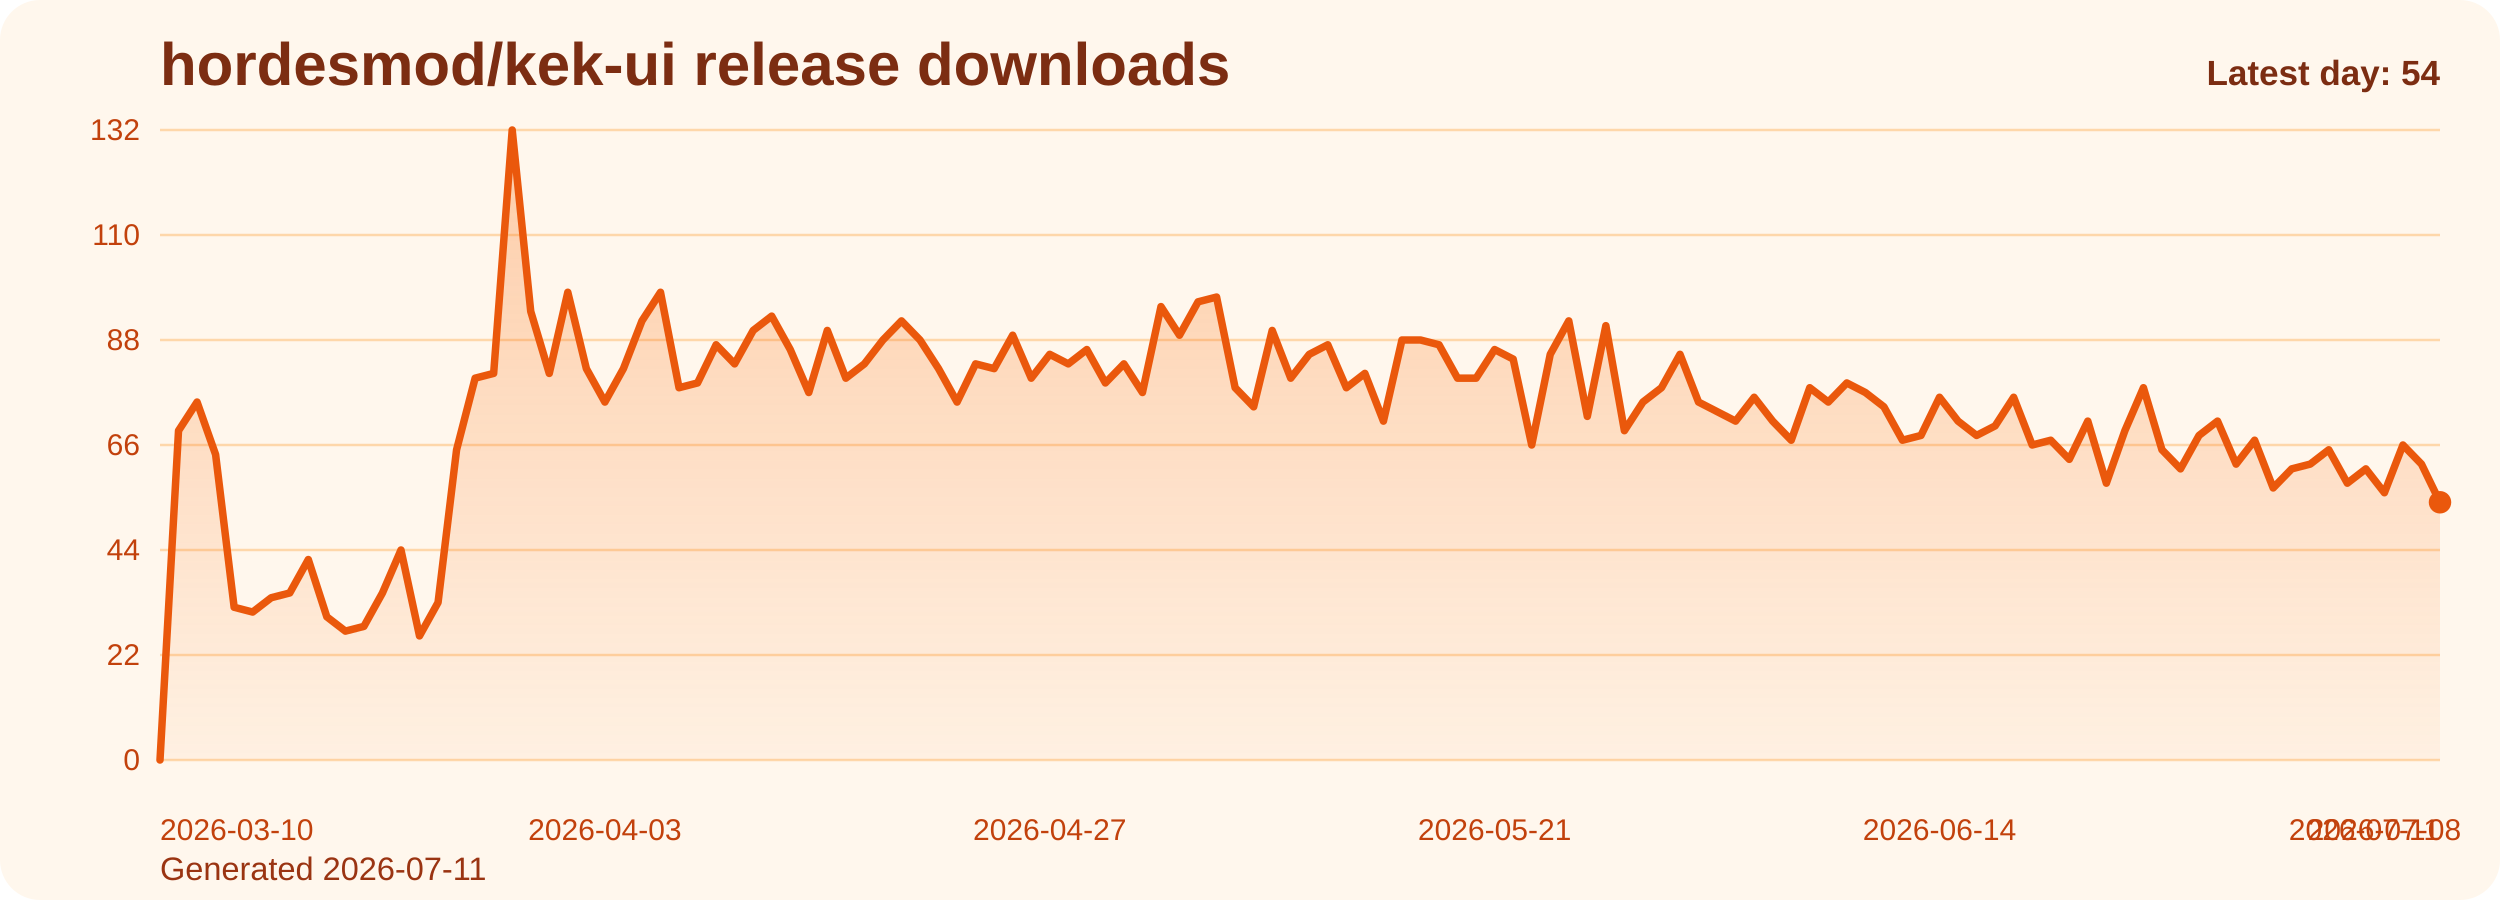
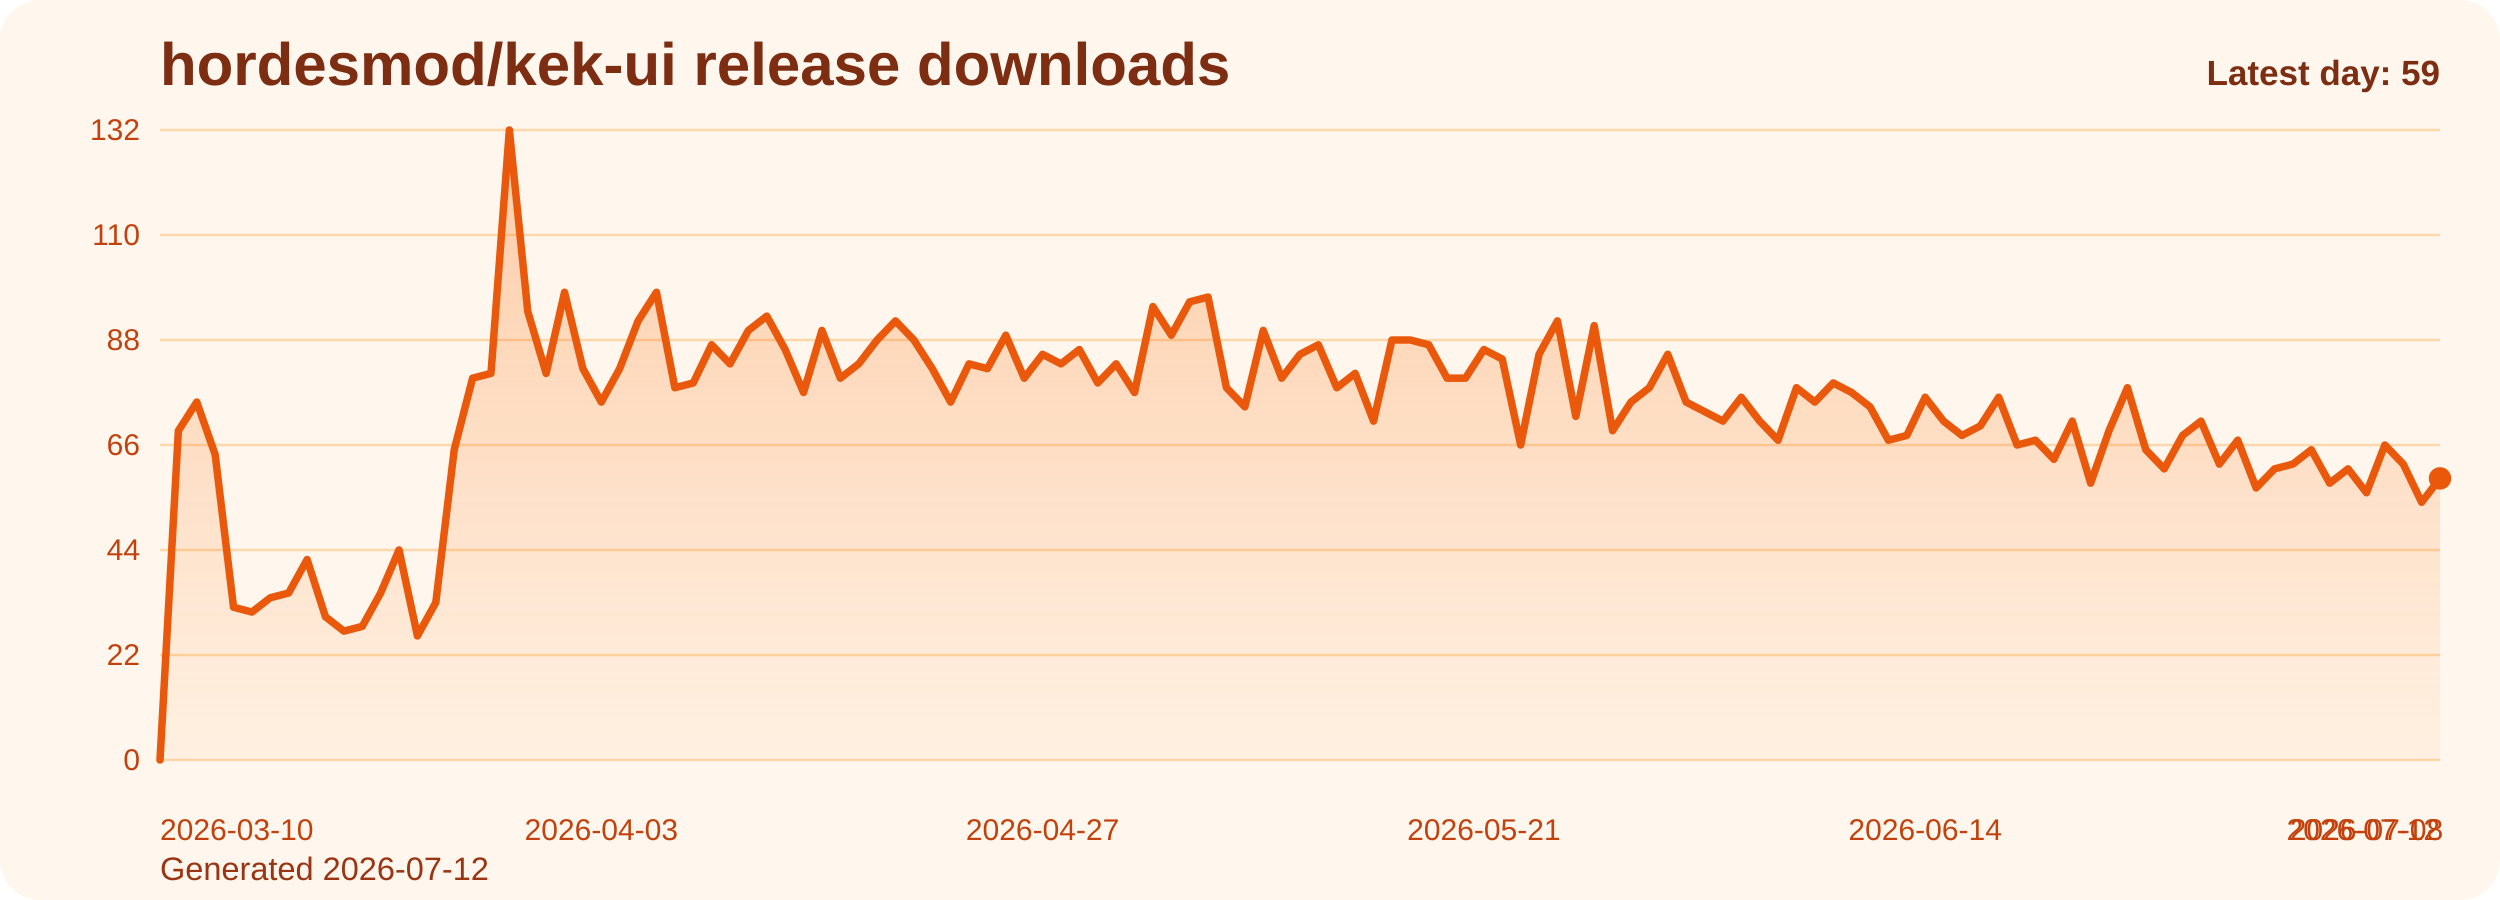
<svg xmlns="http://www.w3.org/2000/svg" viewBox="0 0 1000 360" role="img" aria-label="hordesmod/kek-ui release downloads chart">
  <defs>
    <linearGradient id="fill-daily-orange" x1="0" y1="0" x2="0" y2="1">
      <stop offset="0%" stop-color="#f97316" stop-opacity="0.32" />
      <stop offset="100%" stop-color="#f97316" stop-opacity="0.05" />
    </linearGradient>
    <style>
      .bg { fill: #fff7ed; }
      .title { font: 700 24px Arial, sans-serif; fill: #7c2d12; }
      .sub { font: 400 13px Arial, sans-serif; fill: #9a3412; }
      .grid { stroke: #fed7aa; stroke-width: 1; }
      .axis { font: 400 12px Arial, sans-serif; fill: #c2410c; }
      .line { fill: none; stroke: #ea580c; stroke-width: 3; stroke-linecap: round; stroke-linejoin: round; }
      .dot { fill: #ea580c; }
      .value { font: 600 11px Arial, sans-serif; fill: #9a3412; }
      .latest { font: 700 14px Arial, sans-serif; fill: #7c2d12; }
    </style>
  </defs>
  <rect class="bg" x="0" y="0" width="1000" height="360" rx="16" />
  <text class="title" x="64" y="34">hordesmod/kek-ui release downloads</text>
-   <text class="sub" x="64" y="352">Generated 2026-07-11</text>
+   <text class="sub" x="64" y="352">Generated 2026-07-12</text>
  <line x1="64" y1="52.00" x2="976" y2="52.00" class="grid" />
  <text x="56" y="56.00" text-anchor="end" class="axis">132</text>
  <line x1="64" y1="94.00" x2="976" y2="94.00" class="grid" />
  <text x="56" y="98.00" text-anchor="end" class="axis">110</text>
  <line x1="64" y1="136.00" x2="976" y2="136.00" class="grid" />
  <text x="56" y="140.00" text-anchor="end" class="axis">88</text>
  <line x1="64" y1="178.00" x2="976" y2="178.00" class="grid" />
  <text x="56" y="182.00" text-anchor="end" class="axis">66</text>
  <line x1="64" y1="220.00" x2="976" y2="220.00" class="grid" />
  <text x="56" y="224.00" text-anchor="end" class="axis">44</text>
  <line x1="64" y1="262.00" x2="976" y2="262.00" class="grid" />
  <text x="56" y="266.00" text-anchor="end" class="axis">22</text>
  <line x1="64" y1="304.00" x2="976" y2="304.00" class="grid" />
  <text x="56" y="308.00" text-anchor="end" class="axis">0</text>
-   <path d="M 64.00 304 L 64.00 304.00 L 71.41 172.27 L 78.83 160.82 L 86.24 181.82 L 93.66 242.91 L 101.07 244.82 L 108.49 239.09 L 115.90 237.18 L 123.32 223.82 L 130.73 246.73 L 138.15 252.45 L 145.56 250.55 L 152.98 237.18 L 160.39 220.00 L 167.80 254.36 L 175.22 241.00 L 182.63 179.91 L 190.05 151.27 L 197.46 149.36 L 204.88 52.00 L 212.29 124.55 L 219.71 149.36 L 227.12 116.91 L 234.54 147.45 L 241.95 160.82 L 249.37 147.45 L 256.78 128.36 L 264.20 116.91 L 271.61 155.09 L 279.02 153.18 L 286.44 137.91 L 293.85 145.55 L 301.27 132.18 L 308.68 126.45 L 316.10 139.82 L 323.51 157.00 L 330.93 132.18 L 338.34 151.27 L 345.76 145.55 L 353.17 136.00 L 360.59 128.36 L 368.00 136.00 L 375.41 147.45 L 382.83 160.82 L 390.24 145.55 L 397.66 147.45 L 405.07 134.09 L 412.49 151.27 L 419.90 141.73 L 427.32 145.55 L 434.73 139.82 L 442.15 153.18 L 449.56 145.55 L 456.98 157.00 L 464.39 122.64 L 471.80 134.09 L 479.22 120.73 L 486.63 118.82 L 494.05 155.09 L 501.46 162.73 L 508.88 132.18 L 516.29 151.27 L 523.71 141.73 L 531.12 137.91 L 538.54 155.09 L 545.95 149.36 L 553.37 168.45 L 560.78 136.00 L 568.20 136.00 L 575.61 137.91 L 583.02 151.27 L 590.44 151.27 L 597.85 139.82 L 605.27 143.64 L 612.68 178.00 L 620.10 141.73 L 627.51 128.36 L 634.93 166.55 L 642.34 130.27 L 649.76 172.27 L 657.17 160.82 L 664.59 155.09 L 672.00 141.73 L 679.41 160.82 L 686.83 164.64 L 694.24 168.45 L 701.66 158.91 L 709.07 168.45 L 716.49 176.09 L 723.90 155.09 L 731.32 160.82 L 738.73 153.18 L 746.15 157.00 L 753.56 162.73 L 760.98 176.09 L 768.39 174.18 L 775.80 158.91 L 783.22 168.45 L 790.63 174.18 L 798.05 170.36 L 805.46 158.91 L 812.88 178.00 L 820.29 176.09 L 827.71 183.73 L 835.12 168.45 L 842.54 193.27 L 849.95 172.27 L 857.37 155.09 L 864.78 179.91 L 872.20 187.55 L 879.61 174.18 L 887.02 168.45 L 894.44 185.64 L 901.85 176.09 L 909.27 195.18 L 916.68 187.55 L 924.10 185.64 L 931.51 179.91 L 938.93 193.27 L 946.34 187.55 L 953.76 197.09 L 961.17 178.00 L 968.59 185.64 L 976.00 200.91 L 976.00 304 Z" fill="url(#fill-daily-orange)" />
-   <polyline class="line" points="64.00,304.00 71.41,172.27 78.83,160.82 86.24,181.82 93.66,242.91 101.07,244.82 108.49,239.09 115.90,237.18 123.32,223.82 130.73,246.73 138.15,252.45 145.56,250.55 152.98,237.18 160.39,220.00 167.80,254.36 175.22,241.00 182.63,179.91 190.05,151.27 197.46,149.36 204.88,52.00 212.29,124.55 219.71,149.36 227.12,116.91 234.54,147.45 241.95,160.82 249.37,147.45 256.78,128.36 264.20,116.91 271.61,155.09 279.02,153.18 286.44,137.91 293.85,145.55 301.27,132.18 308.68,126.45 316.10,139.82 323.51,157.00 330.93,132.18 338.34,151.27 345.76,145.55 353.17,136.00 360.59,128.36 368.00,136.00 375.41,147.45 382.83,160.82 390.24,145.55 397.66,147.45 405.07,134.09 412.49,151.27 419.90,141.73 427.32,145.55 434.73,139.82 442.15,153.18 449.56,145.55 456.98,157.00 464.39,122.64 471.80,134.09 479.22,120.73 486.63,118.82 494.05,155.09 501.46,162.73 508.88,132.18 516.29,151.27 523.71,141.73 531.12,137.91 538.54,155.09 545.95,149.36 553.37,168.45 560.78,136.00 568.20,136.00 575.61,137.91 583.02,151.27 590.44,151.27 597.85,139.82 605.27,143.64 612.68,178.00 620.10,141.73 627.51,128.36 634.93,166.55 642.34,130.27 649.76,172.27 657.17,160.82 664.59,155.09 672.00,141.73 679.41,160.82 686.83,164.64 694.24,168.45 701.66,158.91 709.07,168.45 716.49,176.09 723.90,155.09 731.32,160.82 738.73,153.18 746.15,157.00 753.56,162.73 760.98,176.09 768.39,174.18 775.80,158.91 783.22,168.45 790.63,174.18 798.05,170.36 805.46,158.91 812.88,178.00 820.29,176.09 827.71,183.73 835.12,168.45 842.54,193.27 849.95,172.27 857.37,155.09 864.78,179.91 872.20,187.55 879.61,174.18 887.02,168.45 894.44,185.64 901.85,176.09 909.27,195.18 916.68,187.55 924.10,185.64 931.51,179.91 938.93,193.27 946.34,187.55 953.76,197.09 961.17,178.00 968.59,185.64 976.00,200.91" />
-   <circle class="dot" cx="976.00" cy="200.91" r="4.5" />
+   <path d="M 64.00 304 L 64.00 304.00 L 71.35 172.27 L 78.71 160.82 L 86.06 181.82 L 93.42 242.91 L 100.77 244.82 L 108.13 239.09 L 115.48 237.18 L 122.84 223.82 L 130.19 246.73 L 137.55 252.45 L 144.90 250.55 L 152.26 237.18 L 159.61 220.00 L 166.97 254.36 L 174.32 241.00 L 181.68 179.91 L 189.03 151.27 L 196.39 149.36 L 203.74 52.00 L 211.10 124.55 L 218.45 149.36 L 225.81 116.91 L 233.16 147.45 L 240.52 160.82 L 247.87 147.45 L 255.23 128.36 L 262.58 116.91 L 269.94 155.09 L 277.29 153.18 L 284.65 137.91 L 292.00 145.55 L 299.35 132.18 L 306.71 126.45 L 314.06 139.82 L 321.42 157.00 L 328.77 132.18 L 336.13 151.27 L 343.48 145.55 L 350.84 136.00 L 358.19 128.36 L 365.55 136.00 L 372.90 147.45 L 380.26 160.82 L 387.61 145.55 L 394.97 147.45 L 402.32 134.09 L 409.68 151.27 L 417.03 141.73 L 424.39 145.55 L 431.74 139.82 L 439.10 153.18 L 446.45 145.55 L 453.81 157.00 L 461.16 122.64 L 468.52 134.09 L 475.87 120.73 L 483.23 118.82 L 490.58 155.09 L 497.94 162.73 L 505.29 132.18 L 512.65 151.27 L 520.00 141.73 L 527.35 137.91 L 534.71 155.09 L 542.06 149.36 L 549.42 168.45 L 556.77 136.00 L 564.13 136.00 L 571.48 137.91 L 578.84 151.27 L 586.19 151.27 L 593.55 139.82 L 600.90 143.64 L 608.26 178.00 L 615.61 141.73 L 622.97 128.36 L 630.32 166.55 L 637.68 130.27 L 645.03 172.27 L 652.39 160.82 L 659.74 155.09 L 667.10 141.73 L 674.45 160.82 L 681.81 164.64 L 689.16 168.45 L 696.52 158.91 L 703.87 168.45 L 711.23 176.09 L 718.58 155.09 L 725.94 160.82 L 733.29 153.18 L 740.65 157.00 L 748.00 162.73 L 755.35 176.09 L 762.71 174.18 L 770.06 158.91 L 777.42 168.45 L 784.77 174.18 L 792.13 170.36 L 799.48 158.91 L 806.84 178.00 L 814.19 176.09 L 821.55 183.73 L 828.90 168.45 L 836.26 193.27 L 843.61 172.27 L 850.97 155.09 L 858.32 179.91 L 865.68 187.55 L 873.03 174.18 L 880.39 168.45 L 887.74 185.64 L 895.10 176.09 L 902.45 195.18 L 909.81 187.55 L 917.16 185.64 L 924.52 179.91 L 931.87 193.27 L 939.23 187.55 L 946.58 197.09 L 953.94 178.00 L 961.29 185.64 L 968.65 200.91 L 976.00 191.36 L 976.00 304 Z" fill="url(#fill-daily-orange)" />
+   <polyline class="line" points="64.00,304.00 71.35,172.27 78.71,160.82 86.06,181.82 93.42,242.91 100.77,244.82 108.13,239.09 115.48,237.18 122.84,223.82 130.19,246.73 137.55,252.45 144.90,250.55 152.26,237.18 159.61,220.00 166.97,254.36 174.32,241.00 181.68,179.91 189.03,151.27 196.39,149.36 203.74,52.00 211.10,124.55 218.45,149.36 225.81,116.91 233.16,147.45 240.52,160.82 247.87,147.45 255.23,128.36 262.58,116.91 269.94,155.09 277.29,153.18 284.65,137.91 292.00,145.55 299.35,132.18 306.71,126.45 314.06,139.82 321.42,157.00 328.77,132.18 336.13,151.27 343.48,145.55 350.84,136.00 358.19,128.36 365.55,136.00 372.90,147.45 380.26,160.82 387.61,145.55 394.97,147.45 402.32,134.09 409.68,151.27 417.03,141.73 424.39,145.55 431.74,139.82 439.10,153.18 446.45,145.55 453.81,157.00 461.16,122.64 468.52,134.09 475.87,120.73 483.23,118.82 490.58,155.09 497.94,162.73 505.29,132.18 512.65,151.27 520.00,141.73 527.35,137.91 534.71,155.09 542.06,149.36 549.42,168.45 556.77,136.00 564.13,136.00 571.48,137.91 578.84,151.27 586.19,151.27 593.55,139.82 600.90,143.64 608.26,178.00 615.61,141.73 622.97,128.36 630.32,166.55 637.68,130.27 645.03,172.27 652.39,160.82 659.74,155.09 667.10,141.73 674.45,160.82 681.81,164.64 689.16,168.45 696.52,158.91 703.87,168.45 711.23,176.09 718.58,155.09 725.94,160.82 733.29,153.18 740.65,157.00 748.00,162.73 755.35,176.09 762.71,174.18 770.06,158.91 777.42,168.45 784.77,174.18 792.13,170.36 799.48,158.91 806.84,178.00 814.19,176.09 821.55,183.73 828.90,168.45 836.26,193.27 843.61,172.27 850.97,155.09 858.32,179.91 865.68,187.55 873.03,174.18 880.39,168.45 887.74,185.64 895.10,176.09 902.45,195.18 909.81,187.55 917.16,185.64 924.52,179.91 931.87,193.27 939.23,187.55 946.58,197.09 953.94,178.00 961.29,185.64 968.65,200.91 976.00,191.36" />
+   <circle class="dot" cx="976.00" cy="191.36" r="4.5" />
  <text class="axis" x="64.00" y="336" text-anchor="start">2026-03-10</text>
-   <text class="axis" x="241.95" y="336" text-anchor="middle">2026-04-03</text>
-   <text class="axis" x="419.90" y="336" text-anchor="middle">2026-04-27</text>
-   <text class="axis" x="597.85" y="336" text-anchor="middle">2026-05-21</text>
-   <text class="axis" x="775.80" y="336" text-anchor="middle">2026-06-14</text>
-   <text class="axis" x="953.76" y="336" text-anchor="middle">2026-07-08</text>
-   <text class="axis" x="976.00" y="336" text-anchor="end">2026-07-11</text>
-   <text class="latest" x="976" y="34" text-anchor="end">Latest day: 54</text>
+   <text class="axis" x="240.52" y="336" text-anchor="middle">2026-04-03</text>
+   <text class="axis" x="417.03" y="336" text-anchor="middle">2026-04-27</text>
+   <text class="axis" x="593.55" y="336" text-anchor="middle">2026-05-21</text>
+   <text class="axis" x="770.06" y="336" text-anchor="middle">2026-06-14</text>
+   <text class="axis" x="946.58" y="336" text-anchor="middle">2026-07-08</text>
+   <text class="axis" x="976.00" y="336" text-anchor="end">2026-07-12</text>
+   <text class="latest" x="976" y="34" text-anchor="end">Latest day: 59</text>
</svg>
